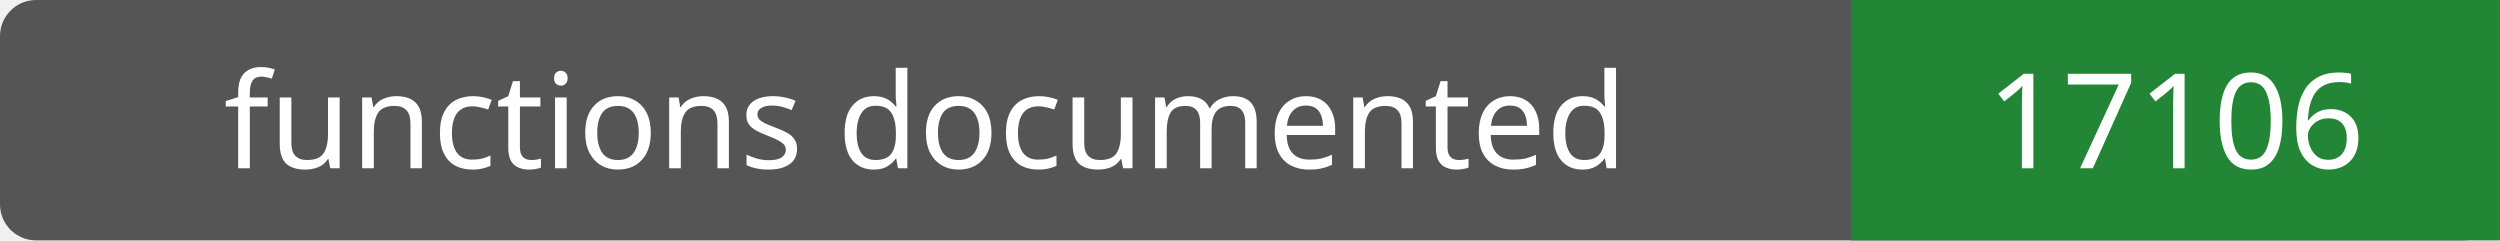
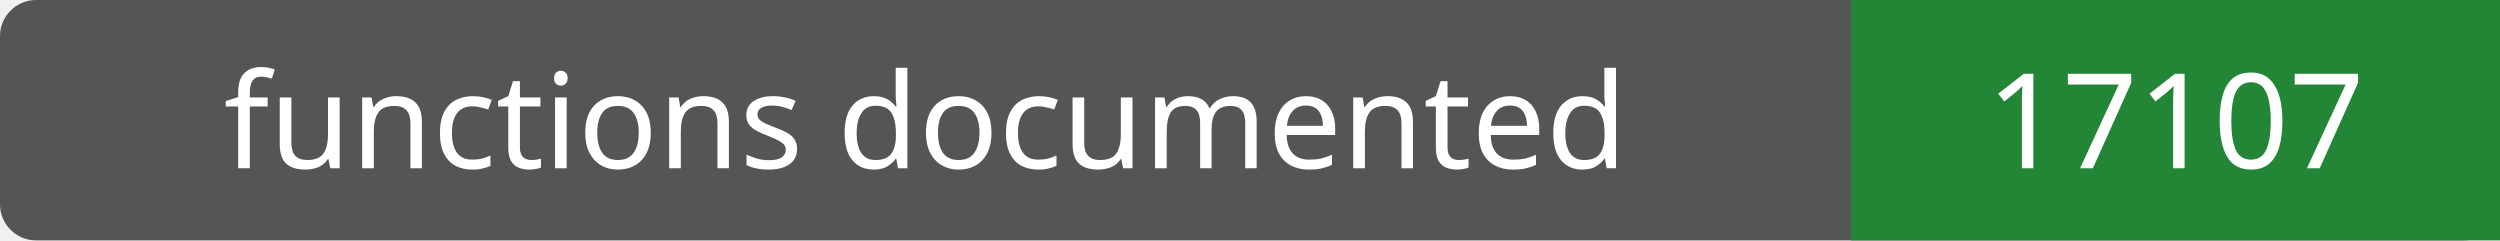
- <svg xmlns="http://www.w3.org/2000/svg" width="208" height="20" role="img" aria-label="functions documented: 17106">
+ <svg xmlns="http://www.w3.org/2000/svg" width="208" height="20" role="img" aria-label="functions documented: 17107">
  <rect width="208" height="20" rx="3" fill="#555" />
  <path fill="#238636" d="M154 0h54v20H154z" />
  <g fill="#fff" text-anchor="middle" font-family="Verdana,sans-serif" font-size="11">
    <text x="77.0" y="14">functions documented</text>
-     <text x="181.0" y="14">17106</text>
+     <text x="181.0" y="14">17107</text>
  </g>
</svg>
